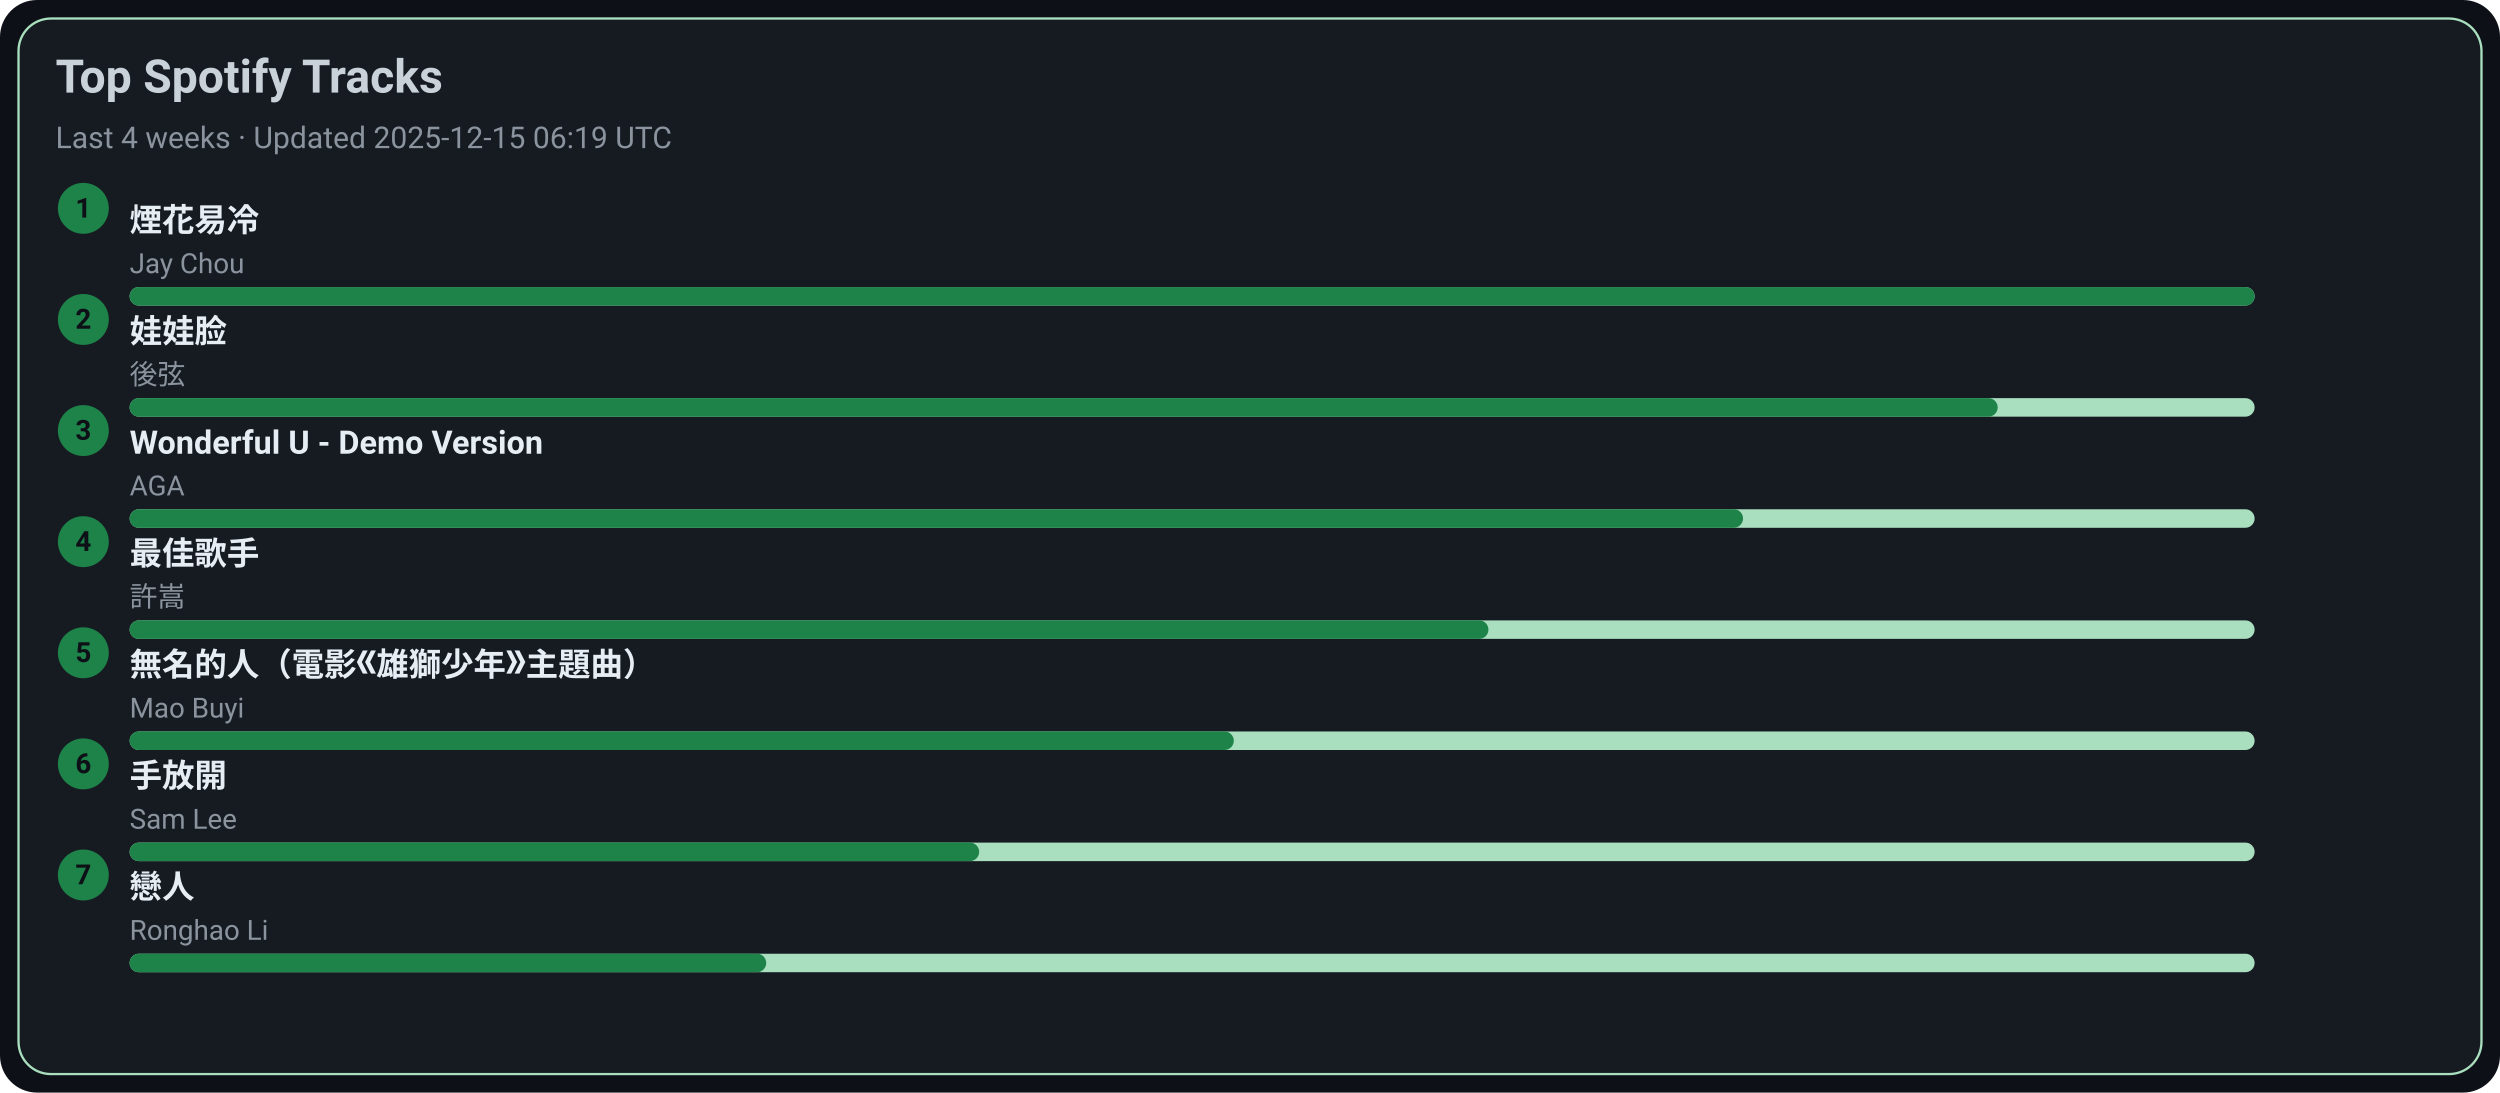
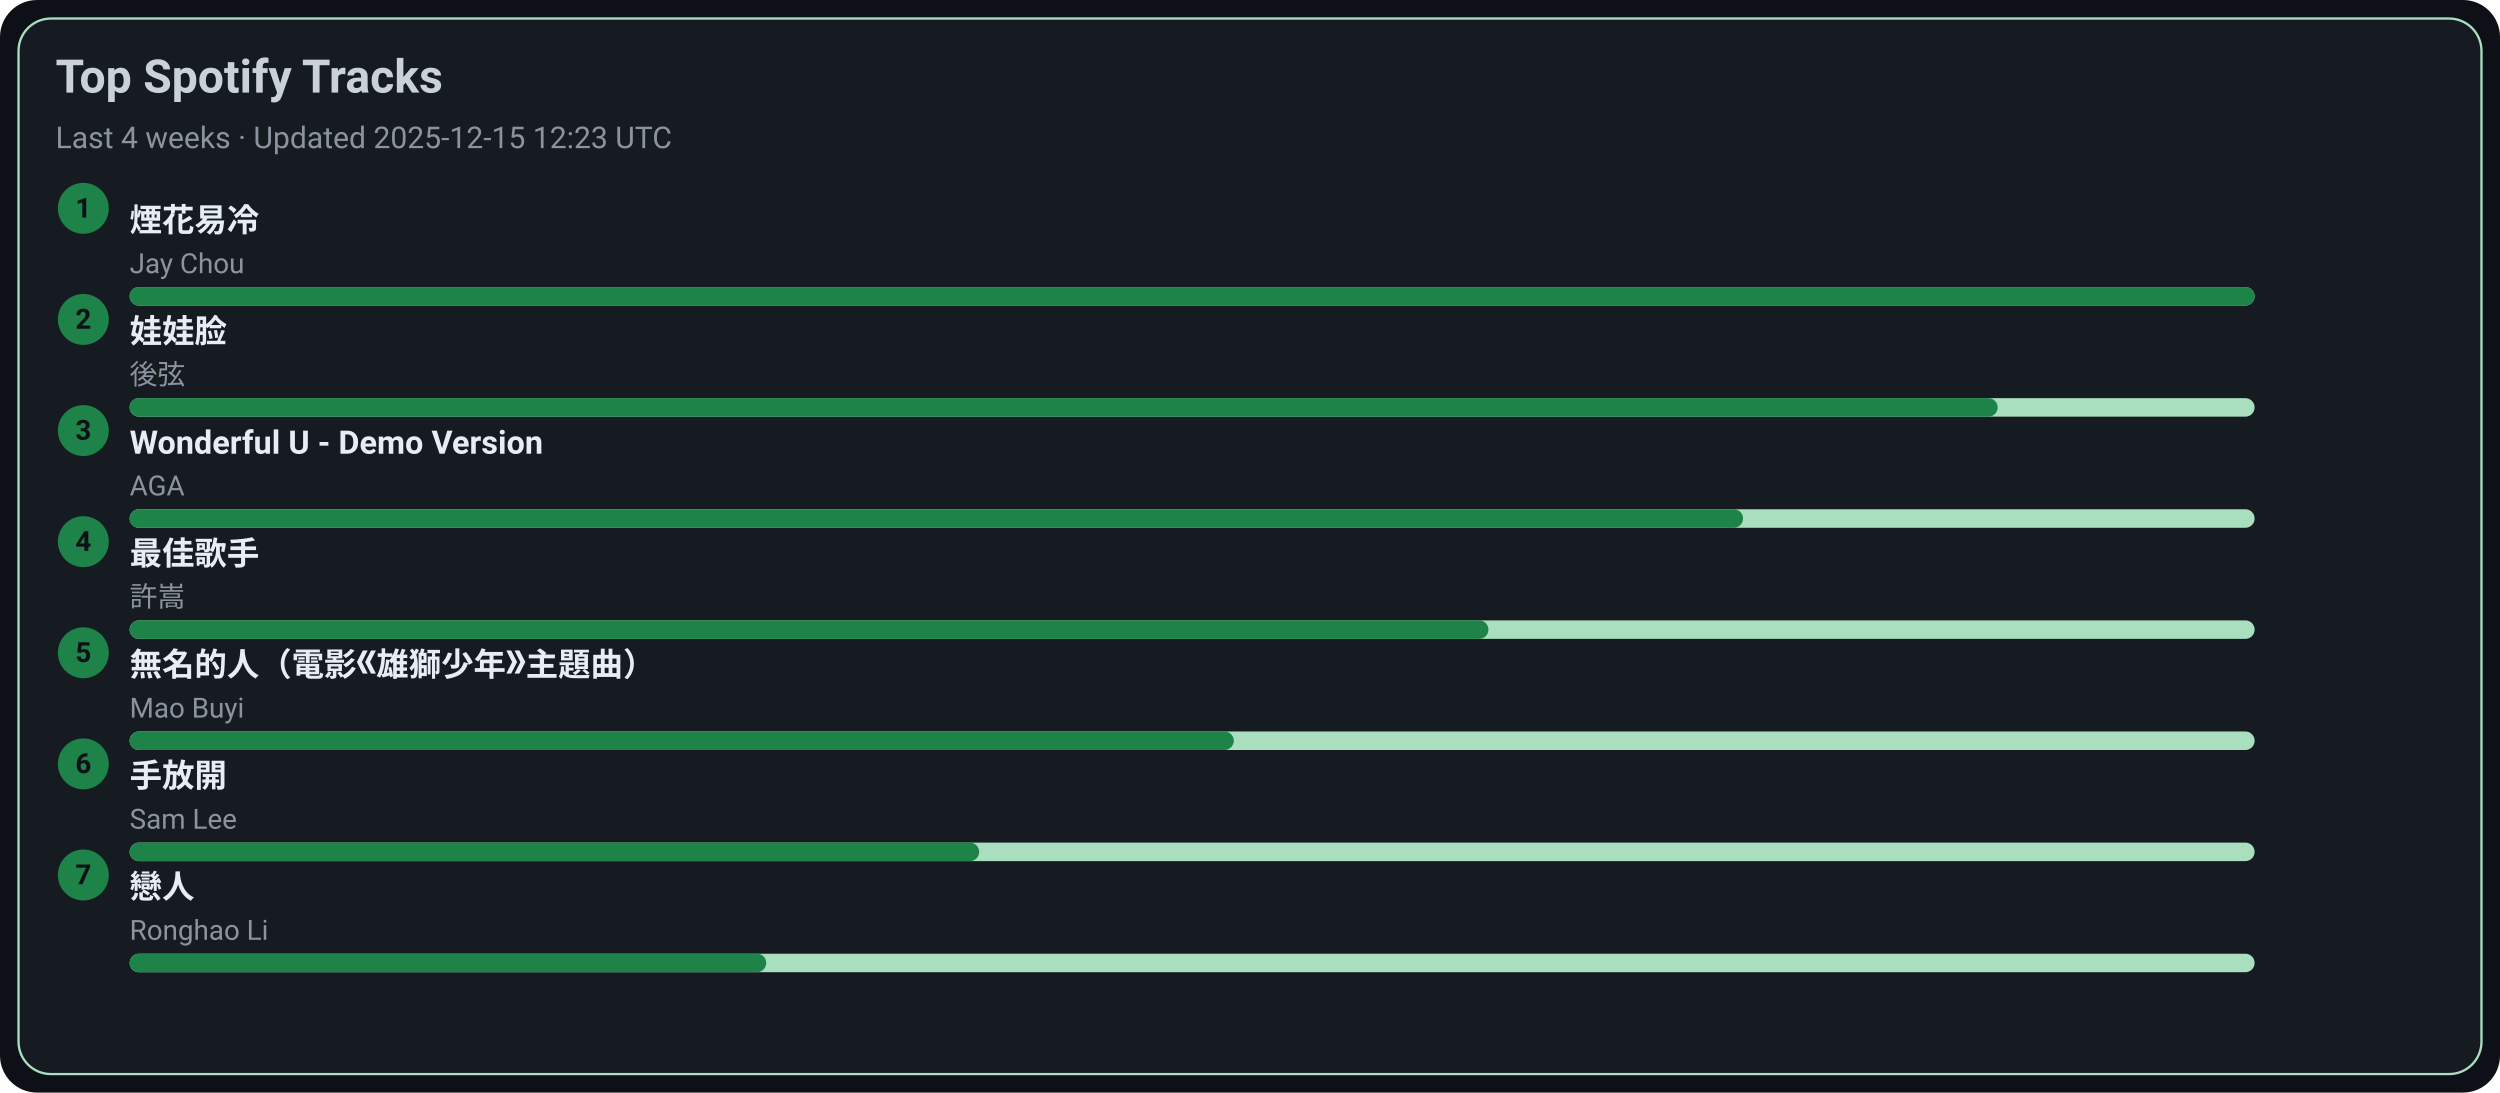
<svg xmlns="http://www.w3.org/2000/svg" width="1080" height="472" viewBox="0 0 1080 472">
  <style>text{font-family:-apple-system,BlinkMacSystemFont,Segoe UI,Roboto,Ubuntu,Helvetica Neue,Arial,Noto Sans,sans-serif}</style>
  <rect width="1080" height="472" rx="16" fill="#0d1117" />
  <rect x="8" y="8" width="1064" height="456" rx="14" fill="#161b22" stroke="#A9DFBF" />
  <text x="24" y="40" font-size="20" fill="#c9d1d9" font-weight="600">Top Spotify Tracks</text>
-   <text x="24" y="64" font-size="13" fill="#8b949e">Last 4 weeks · Updated 2025-12-15 06:19 UTC</text>
+   <text x="24" y="64" font-size="13" fill="#8b949e">Last 4 weeks · Updated 2025-12-15 12:23 UTC</text>
  <circle cx="36" cy="90" r="11" fill="#1D8348" />
  <text x="36" y="94" text-anchor="middle" font-size="12" fill="#0d1117" font-weight="700">1</text>
  <a href="https://open.spotify.com/track/24beWW0pQCJEF3IVSpIryu" target="_blank" rel="noopener noreferrer">
    <text x="56" y="100" font-size="14" fill="#e6edf3" font-weight="600">煙花易冷</text>
  </a>
  <text x="56" y="118" font-size="12" fill="#8b949e">Jay Chou</text>
  <rect x="56" y="124" width="918" height="8" rx="4" fill="#A9DFBF" />
  <rect x="56" y="124" width="918" height="8" rx="4" fill="#1D8348" />
  <circle cx="36" cy="138" r="11" fill="#1D8348" />
  <text x="36" y="142" text-anchor="middle" font-size="12" fill="#0d1117" font-weight="700">2</text>
  <a href="https://open.spotify.com/track/08ouEICweFmqfgPJnRIQkE" target="_blank" rel="noopener noreferrer">
    <text x="56" y="148" font-size="14" fill="#e6edf3" font-weight="600">娃娃脸</text>
  </a>
  <text x="56" y="166" font-size="12" fill="#8b949e">後弦</text>
  <rect x="56" y="172" width="918" height="8" rx="4" fill="#A9DFBF" />
  <rect x="56" y="172" width="807" height="8" rx="4" fill="#1D8348" />
  <circle cx="36" cy="186" r="11" fill="#1D8348" />
  <text x="36" y="190" text-anchor="middle" font-size="12" fill="#0d1117" font-weight="700">3</text>
  <a href="https://open.spotify.com/track/2eSNpIOFoi1Q8wxw6CycXJ" target="_blank" rel="noopener noreferrer">
    <text x="56" y="196" font-size="14" fill="#e6edf3" font-weight="600">Wonderful U - Demo Version</text>
  </a>
  <text x="56" y="214" font-size="12" fill="#8b949e">AGA</text>
  <rect x="56" y="220" width="918" height="8" rx="4" fill="#A9DFBF" />
  <rect x="56" y="220" width="697" height="8" rx="4" fill="#1D8348" />
  <circle cx="36" cy="234" r="11" fill="#1D8348" />
  <text x="36" y="238" text-anchor="middle" font-size="12" fill="#0d1117" font-weight="700">4</text>
  <a href="https://open.spotify.com/track/1tXkID53w0fBaY5p3MjNxN" target="_blank" rel="noopener noreferrer">
    <text x="56" y="244" font-size="14" fill="#e6edf3" font-weight="600">最佳歌手</text>
  </a>
  <text x="56" y="262" font-size="12" fill="#8b949e">許嵩</text>
  <rect x="56" y="268" width="918" height="8" rx="4" fill="#A9DFBF" />
  <rect x="56" y="268" width="587" height="8" rx="4" fill="#1D8348" />
  <circle cx="36" cy="282" r="11" fill="#1D8348" />
  <text x="36" y="286" text-anchor="middle" font-size="12" fill="#0d1117" font-weight="700">5</text>
  <a href="https://open.spotify.com/track/72kP6AJqsEeSLkO640Tu7F" target="_blank" rel="noopener noreferrer">
    <text x="56" y="292" font-size="14" fill="#e6edf3" font-weight="600">無名的人（電影《雄獅少年》主題曲）</text>
  </a>
  <text x="56" y="310" font-size="12" fill="#8b949e">Mao Buyi</text>
  <rect x="56" y="316" width="918" height="8" rx="4" fill="#A9DFBF" />
  <rect x="56" y="316" width="477" height="8" rx="4" fill="#1D8348" />
  <circle cx="36" cy="330" r="11" fill="#1D8348" />
  <text x="36" y="334" text-anchor="middle" font-size="12" fill="#0d1117" font-weight="700">6</text>
  <a href="https://open.spotify.com/track/2Dd9EXYXI2NNrLG61OtWQv" target="_blank" rel="noopener noreferrer">
    <text x="56" y="340" font-size="14" fill="#e6edf3" font-weight="600">手放開</text>
  </a>
  <text x="56" y="358" font-size="12" fill="#8b949e">Sam Lee</text>
  <rect x="56" y="364" width="918" height="8" rx="4" fill="#A9DFBF" />
  <rect x="56" y="364" width="367" height="8" rx="4" fill="#1D8348" />
  <circle cx="36" cy="378" r="11" fill="#1D8348" />
  <text x="36" y="382" text-anchor="middle" font-size="12" fill="#0d1117" font-weight="700">7</text>
  <a href="https://open.spotify.com/track/3eDz7gA410uim6ydVqqjyR" target="_blank" rel="noopener noreferrer">
    <text x="56" y="388" font-size="14" fill="#e6edf3" font-weight="600">戀人</text>
  </a>
  <text x="56" y="406" font-size="12" fill="#8b949e">Ronghao Li</text>
  <rect x="56" y="412" width="918" height="8" rx="4" fill="#A9DFBF" />
  <rect x="56" y="412" width="275" height="8" rx="4" fill="#1D8348" />
</svg>
